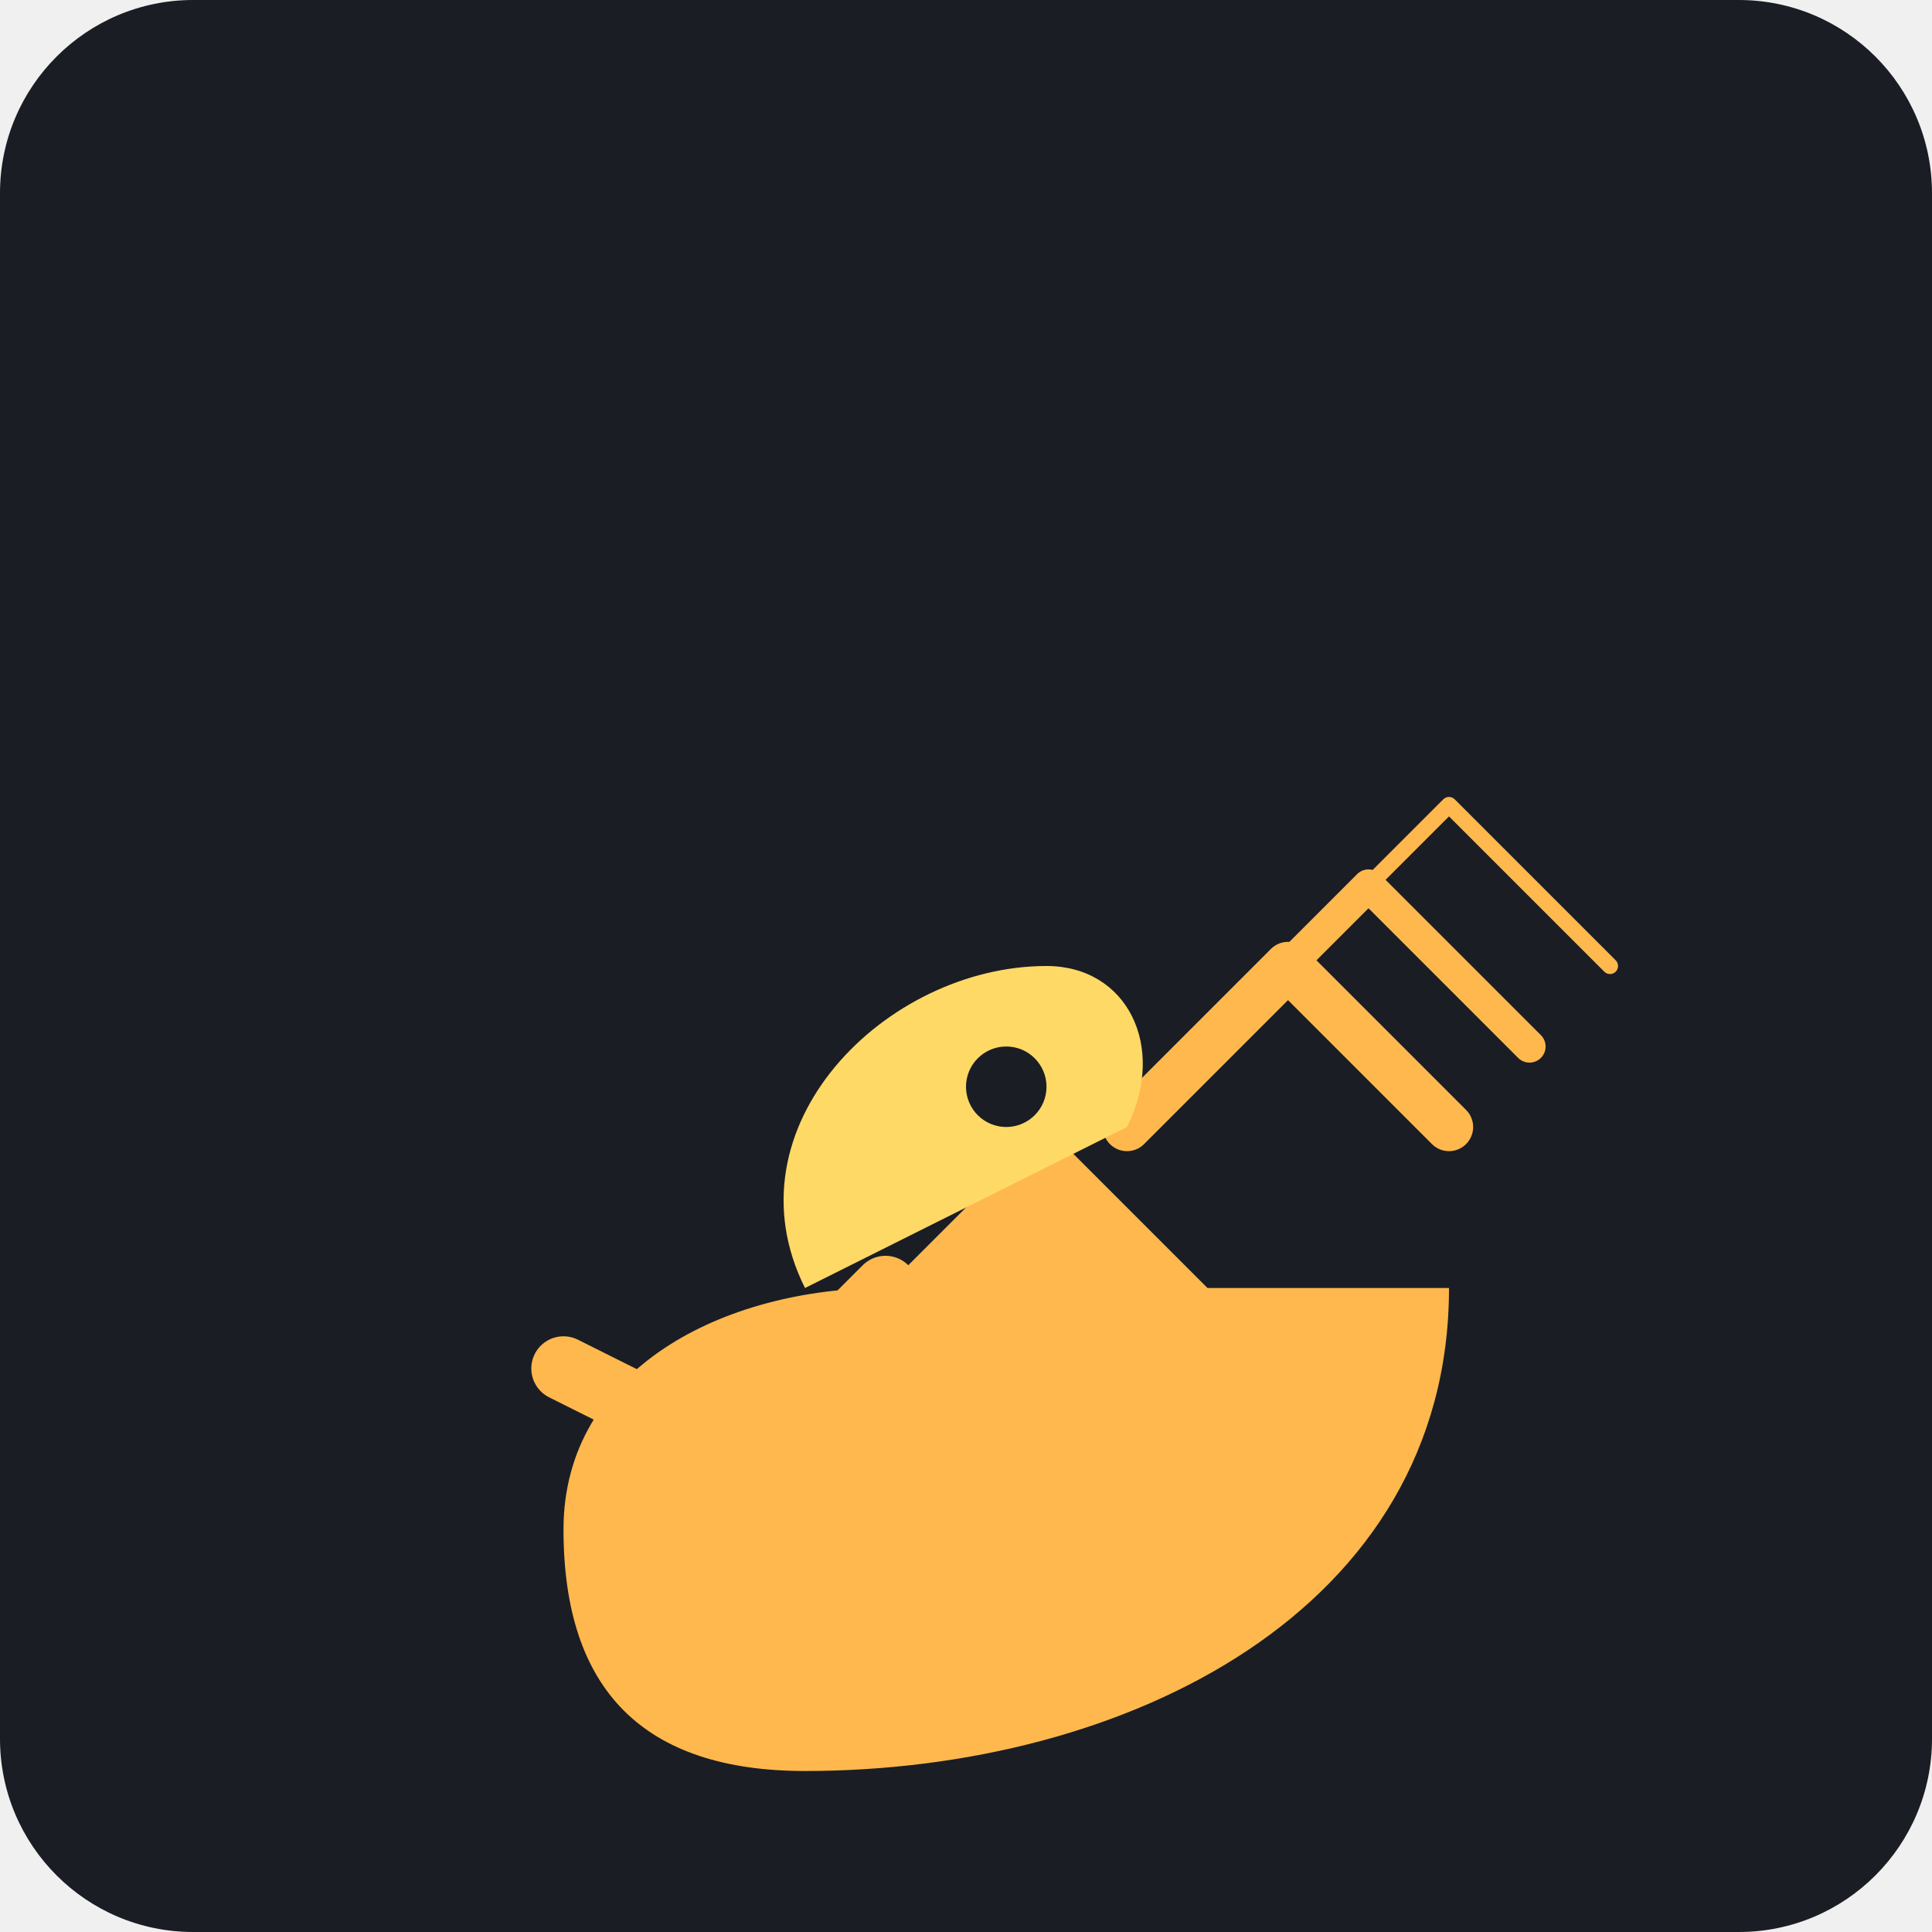
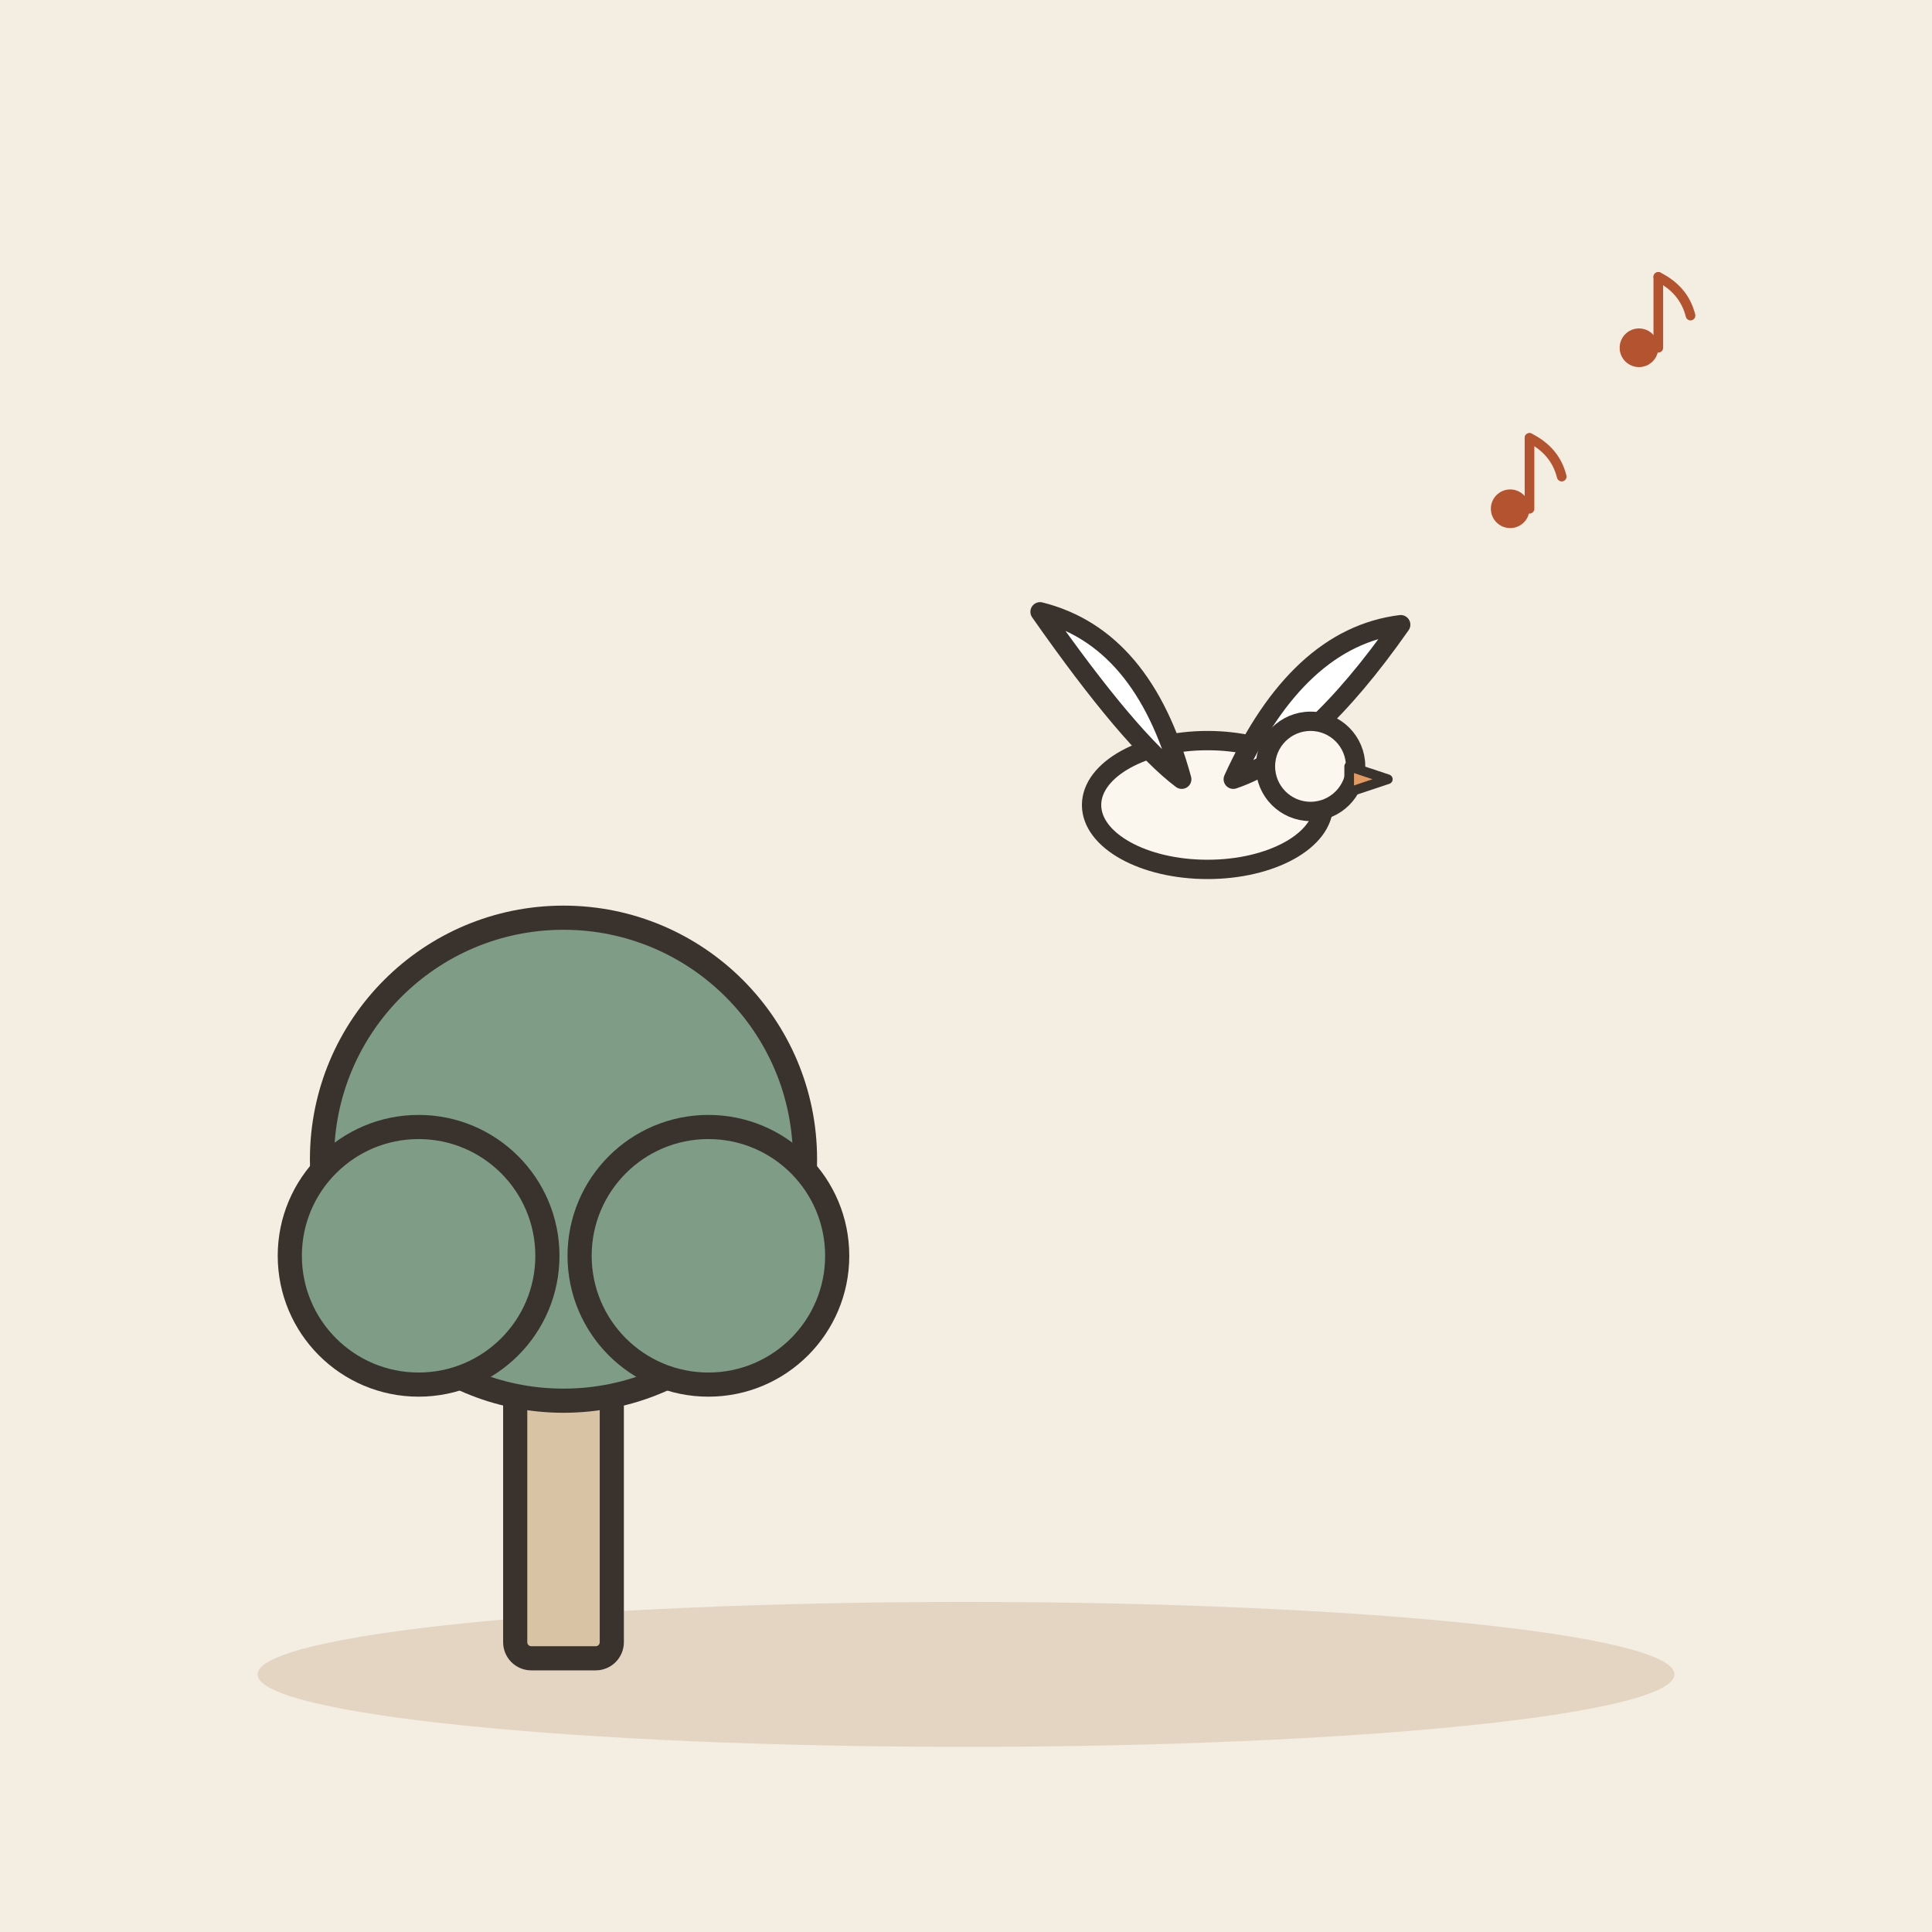
- <svg xmlns="http://www.w3.org/2000/svg" viewBox="0 0 240 240">
-   <rect width="240" height="240" rx="24" fill="#1A1D24" />
-   <g transform="translate(60, 60)">
-     <path d="M120 100 C 120 140, 80 160, 40 160 C 20 160, 10 150, 10 130 C 10 110, 30 100, 50 100 L 70 80 L 90 100 Z" fill="#FFB84D" />
-     <path d="M80 80 L 100 60 L 120 80" fill="none" stroke="#FFB84D" stroke-width="6" stroke-linecap="round" stroke-linejoin="round" />
-     <path d="M90 70 L 110 50 L 130 70" fill="none" stroke="#FFB84D" stroke-width="4" stroke-linecap="round" stroke-linejoin="round" />
-     <path d="M100 60 L 120 40 L 140 60" fill="none" stroke="#FFB84D" stroke-width="2" stroke-linecap="round" stroke-linejoin="round" />
-     <path d="M40 100 C 30 80, 50 60, 70 60 C 80 60, 85 70, 80 80" fill="#FFD966" />
-     <circle cx="65" cy="75" r="5" fill="#1A1D24" />
-     <path d="M50 100 L 30 120 L 10 110" fill="none" stroke="#FFB84D" stroke-width="8" stroke-linecap="round" />
+ <svg xmlns="http://www.w3.org/2000/svg" viewBox="0 0 240 240" data-style="editorial">
+   <rect width="240" height="240" fill="#F4EDE2" />
+   <ellipse cx="120" cy="208" rx="88" ry="9" fill="#E3D5C1" />
+   <g transform="translate(70 206)">
+     <rect x="-6" y="-40" width="12" height="40" rx="2" fill="#D8C3A5" stroke="#3A332D" stroke-width="3" stroke-linecap="round" stroke-linejoin="round" />
+     <circle cx="0" cy="-62" r="30" fill="#7E9C86" stroke="#3A332D" stroke-width="3" stroke-linecap="round" stroke-linejoin="round" />
+     <circle cx="-18" cy="-50" r="16" fill="#7E9C86" stroke="#3A332D" stroke-width="3" stroke-linecap="round" stroke-linejoin="round" />
+     <circle cx="18" cy="-50" r="16" fill="#7E9C86" stroke="#3A332D" stroke-width="3" stroke-linecap="round" stroke-linejoin="round" />
+   </g>
+   <g transform="translate(150 100) scale(0.8 0.8)">
+     <ellipse cx="0" cy="0" rx="18" ry="10" fill="#FBF6EE" stroke="#3A332D" stroke-width="3" stroke-linecap="round" stroke-linejoin="round" />
+     <path d="M-4 -4Q-10 -26 -26 -30Q-12 -10 -4 -4Z" fill="#FFFFFF" stroke="#3A332D" stroke-width="3" stroke-linecap="round" stroke-linejoin="round" />
+     <path d="M4 -4Q14 -26 30 -28Q16 -8 4 -4Z" fill="#FFFFFF" stroke="#3A332D" stroke-width="3" stroke-linecap="round" stroke-linejoin="round" />
+     <circle cx="16" cy="-6" r="7" fill="#FBF6EE" stroke="#3A332D" stroke-width="3" stroke-linecap="round" stroke-linejoin="round" />
+     <path d="M22 -6L28 -4L22 -2Z" fill="#E39A62" stroke="#3A332D" stroke-width="1.5" stroke-linecap="round" stroke-linejoin="round" />
+   </g>
+   <g transform="translate(190 60) scale(0.4 0.4)">
+     <circle cx="-6" cy="8" r="6" fill="#B4532F" />
+     <path d="M0 8L0 -14" stroke="#B4532F" stroke-width="3" stroke-linecap="round" fill="none" />
+     <path d="M0 -14Q8 -10 10 -2" fill="none" stroke="#B4532F" stroke-width="3" stroke-linecap="round" stroke-linejoin="round" />
+   </g>
+   <g transform="translate(206 40) scale(0.4 0.4)">
+     <circle cx="-6" cy="8" r="6" fill="#B4532F" />
+     <path d="M0 8L0 -14" stroke="#B4532F" stroke-width="3" stroke-linecap="round" fill="none" />
+     <path d="M0 -14Q8 -10 10 -2" fill="none" stroke="#B4532F" stroke-width="3" stroke-linecap="round" stroke-linejoin="round" />
  </g>
</svg>
